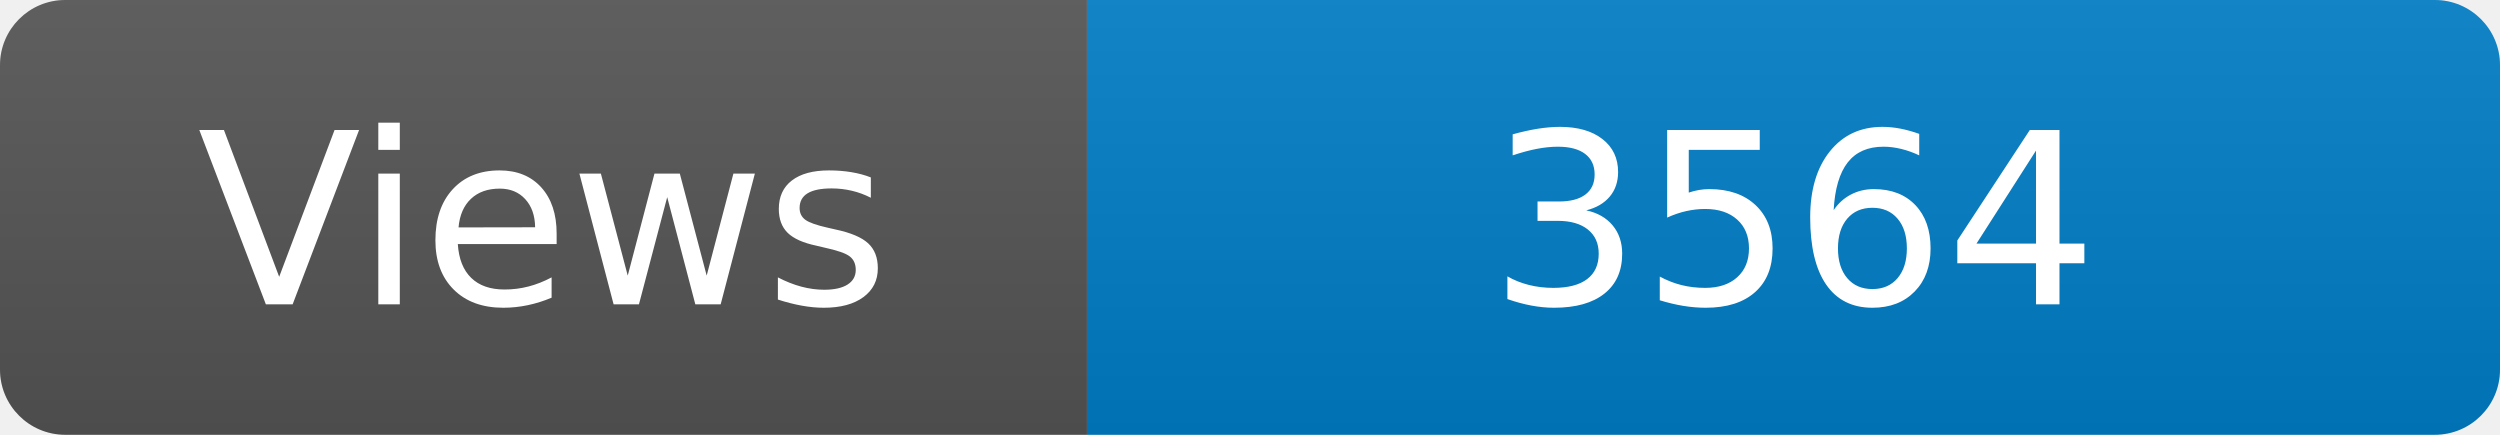
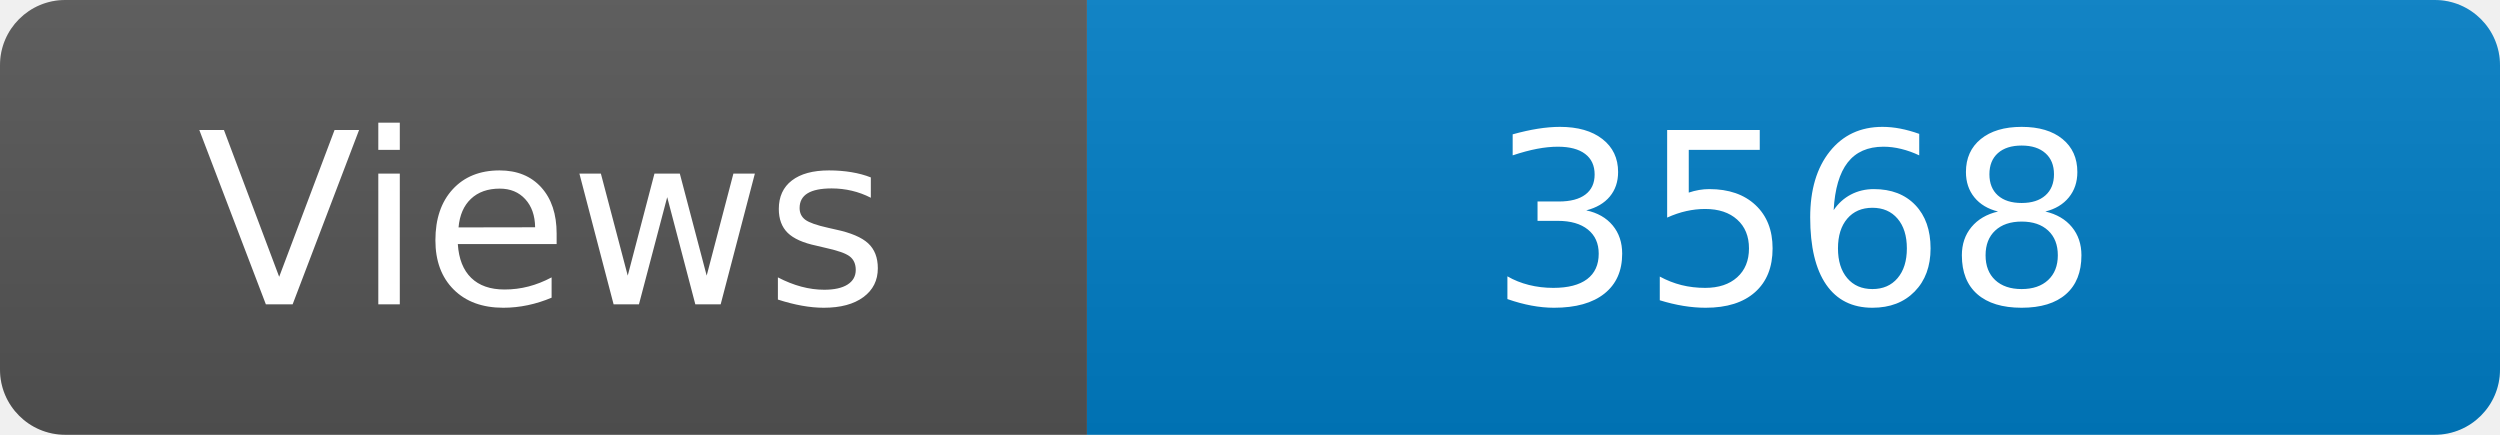
<svg xmlns="http://www.w3.org/2000/svg" width="115" height="20" role="img" aria-label="Maintained?: yes">
  <linearGradient id="s" x2="0" y2="100%">
    <stop offset="0" stop-color="#bbb" stop-opacity=".1" />
    <stop offset="1" stop-opacity=".1" />
  </linearGradient>
  <clipPath id="r">
    <rect width="115" height="20" rx="3" fill="#fff" />
  </clipPath>
  <g clip-path="url(#r)">
    <rect width="50" height="20" fill="#555" />
    <rect x="50" width="160" height="20" fill="#007ec6" />
    <rect width="115" height="20" fill="url(#s)" />
  </g>
  <g fill="#fff" text-anchor="middle" font-family="Verdana,Geneva,DejaVu Sans,sans-serif" font-size="110">
    <text x="250" y="140" transform="scale(.1)" fill="#fff">Views</text>
-     <text x="825" y="140" transform="scale(.1)" fill="#fff">3564</text>
+     <text x="825" y="140" transform="scale(.1)" fill="#fff">3568</text>
  </g>
</svg>
